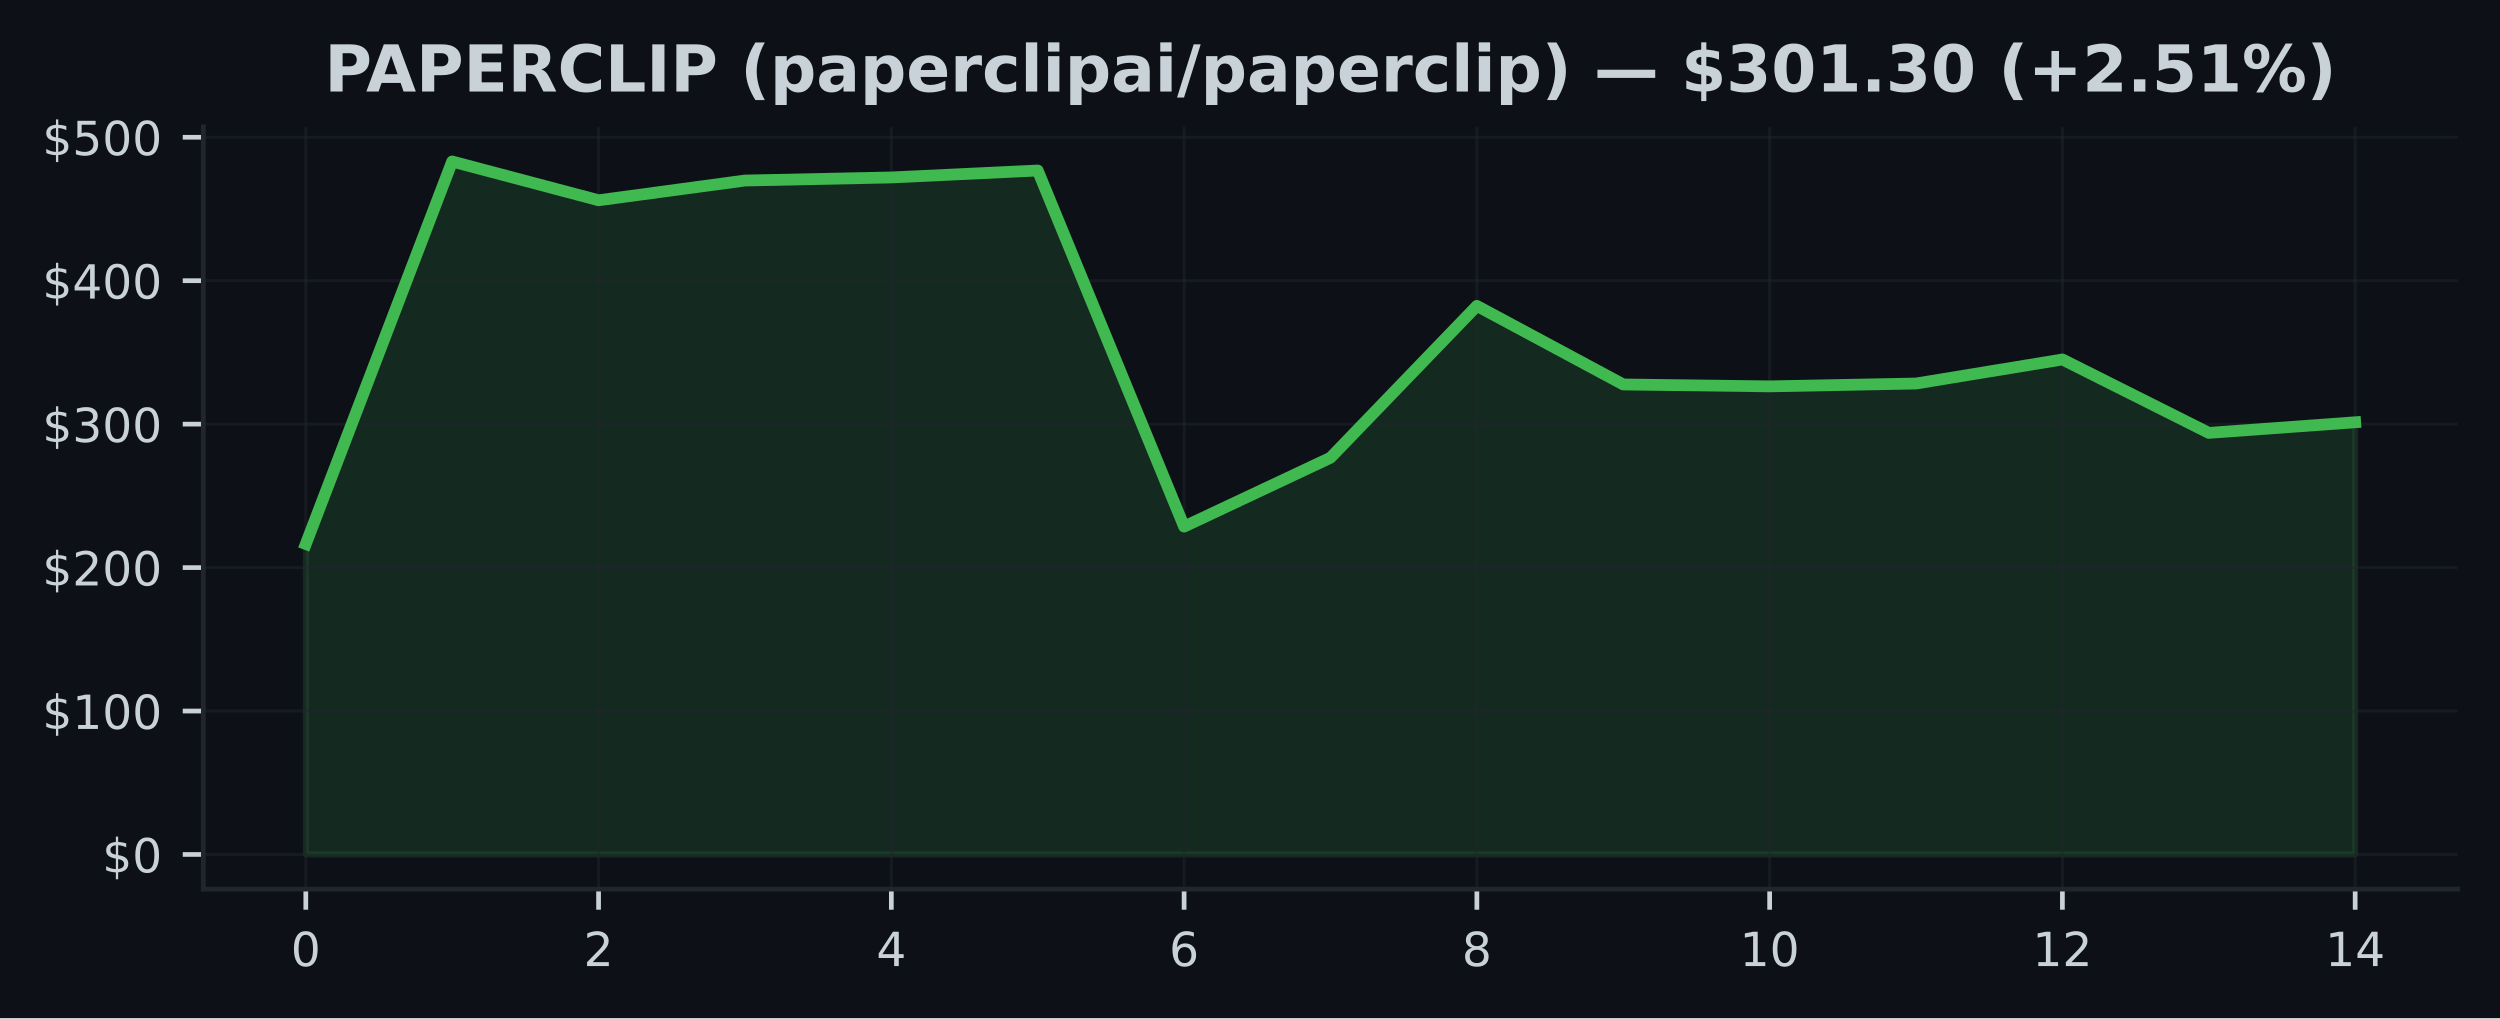
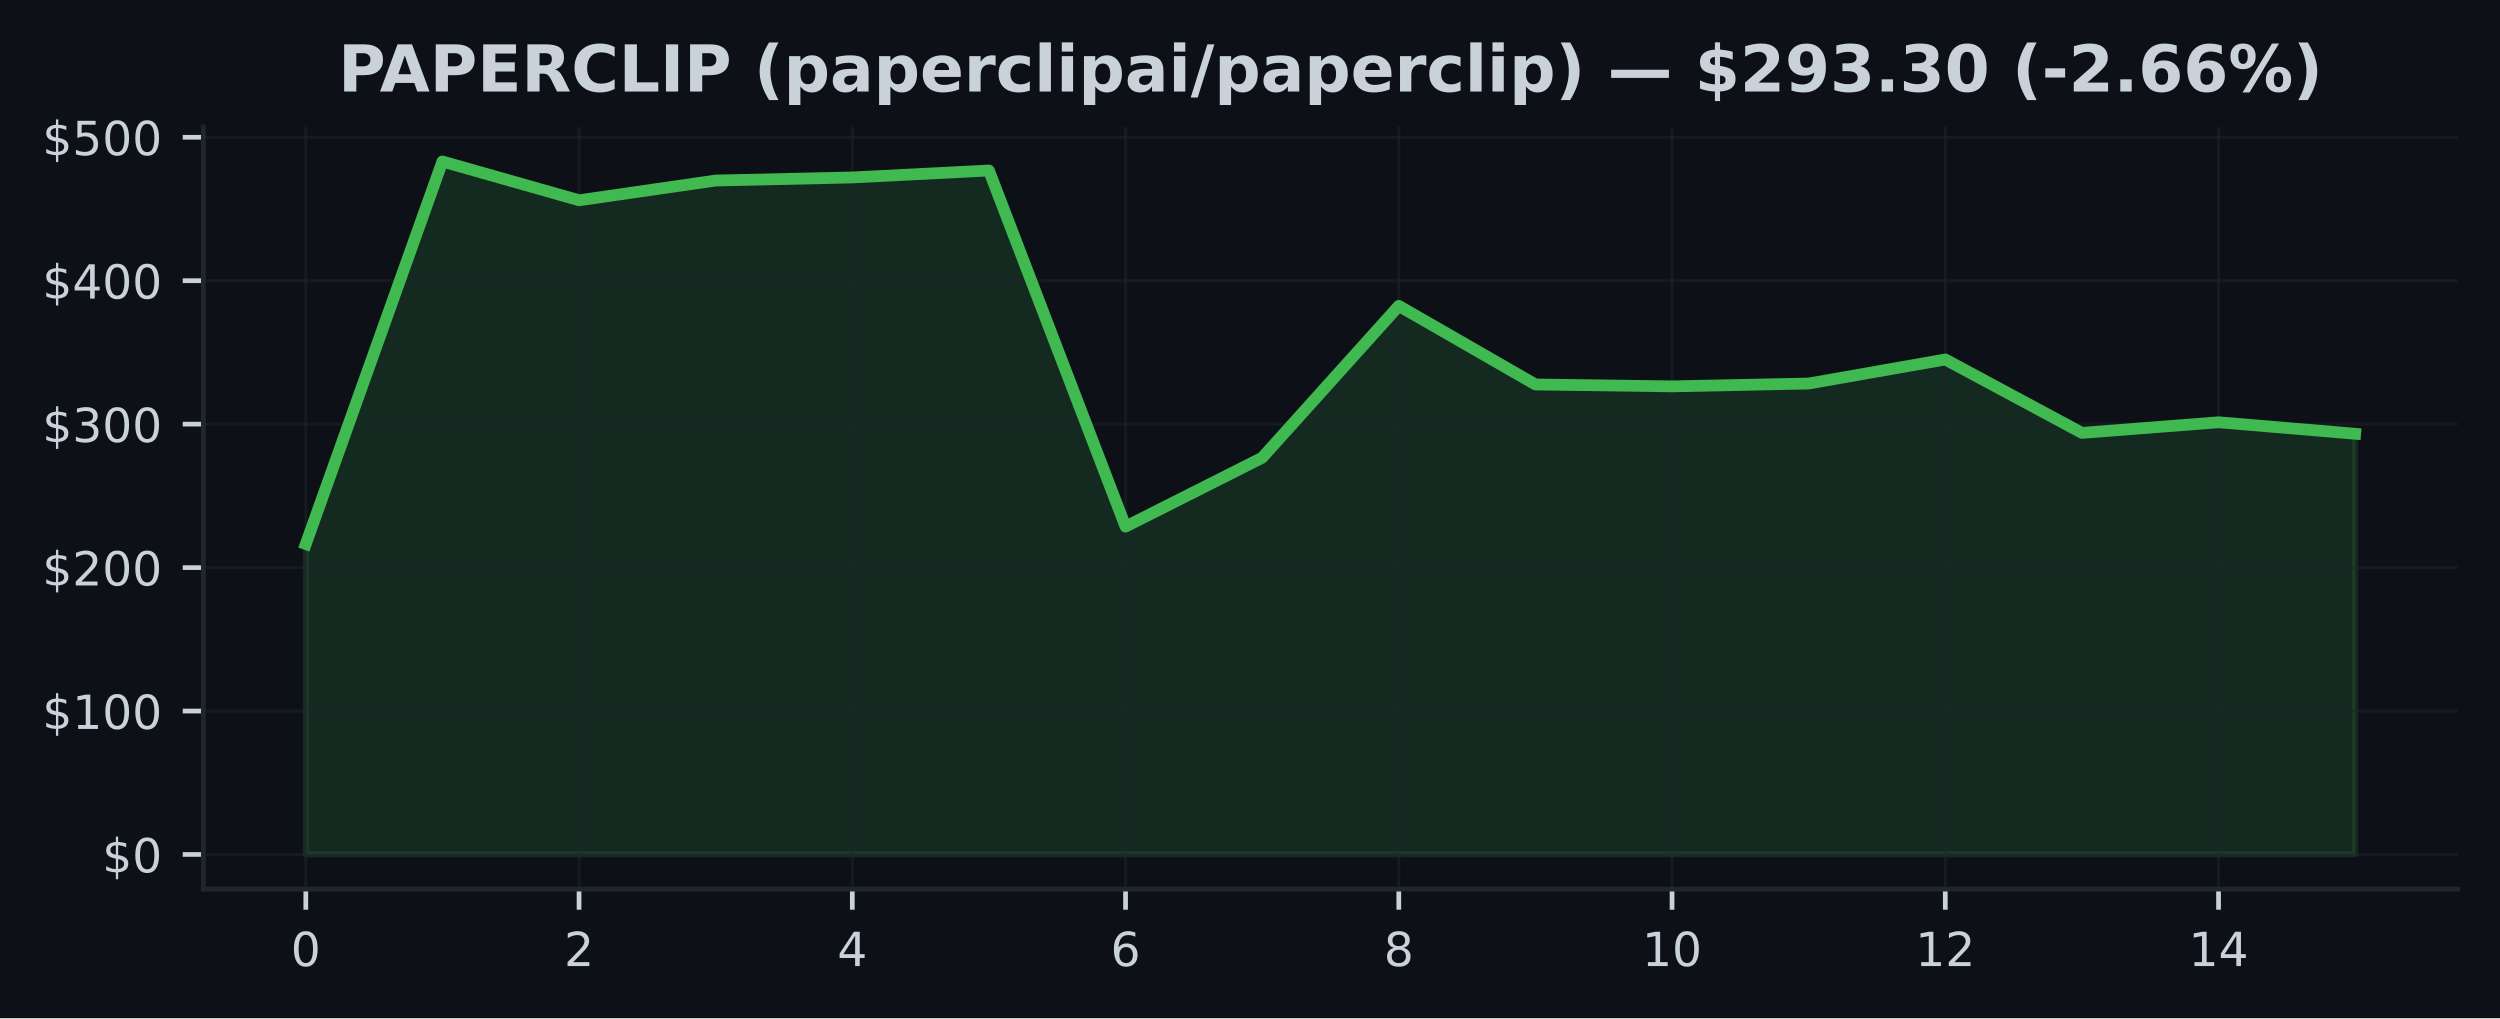
<svg xmlns="http://www.w3.org/2000/svg" xmlns:xlink="http://www.w3.org/1999/xlink" width="424.91pt" height="173.061pt" viewBox="0 0 424.91 173.061" version="1.1">
  <defs>
    <style type="text/css">*{stroke-linejoin: round; stroke-linecap: butt}</style>
  </defs>
  <g id="figure_1">
    <g id="patch_1">
      <path d="M 0 173.061  L 424.91 173.061  L 424.91 0  L 0 0  z " style="fill: #0d1117" />
    </g>
    <g id="axes_1">
      <g id="patch_2">
        <path d="M 34.56 151.118  L 417.71 151.118  L 417.71 21.558  L 34.56 21.558  z " style="fill: #0d1117" />
      </g>
      <g id="FillBetweenPolyCollection_1">
        <defs>
-           <path id="me30615a959" d="M 51.976 -27.832  L 51.976 -80.597  L 76.856 -145.613  L 101.736 -139.021  L 126.616 -142.378  L 151.495 -142.9  L 176.375 -144.08  L 201.255 -83.557  L 226.135 -95.264  L 251.015 -121.07  L 275.895 -107.715  L 300.775 -107.393  L 325.654 -107.876  L 350.534 -111.964  L 375.414 -99.487  L 400.294 -101.288  L 400.294 -27.832  L 400.294 -27.832  L 375.414 -27.832  L 350.534 -27.832  L 325.654 -27.832  L 300.775 -27.832  L 275.895 -27.832  L 251.015 -27.832  L 226.135 -27.832  L 201.255 -27.832  L 176.375 -27.832  L 151.495 -27.832  L 126.616 -27.832  L 101.736 -27.832  L 76.856 -27.832  L 51.976 -27.832  z " style="stroke: #3fb950; stroke-opacity: 0.15" />
+           <path id="mf4ae873a3f" d="M 51.976 -27.832  L 51.976 -80.597  L 75.197 -145.613  L 98.418 -139.021  L 121.64 -142.378  L 144.861 -142.9  L 168.082 -144.08  L 191.303 -83.557  L 214.524 -95.264  L 237.746 -121.07  L 260.967 -107.715  L 284.188 -107.393  L 307.409 -107.876  L 330.63 -111.964  L 353.852 -99.487  L 377.073 -101.288  L 400.294 -99.338  L 400.294 -27.832  L 400.294 -27.832  L 377.073 -27.832  L 353.852 -27.832  L 330.63 -27.832  L 307.409 -27.832  L 284.188 -27.832  L 260.967 -27.832  L 237.746 -27.832  L 214.524 -27.832  L 191.303 -27.832  L 168.082 -27.832  L 144.861 -27.832  L 121.64 -27.832  L 98.418 -27.832  L 75.197 -27.832  L 51.976 -27.832  z " style="stroke: #3fb950; stroke-opacity: 0.15" />
        </defs>
-         <g clip-path="url(#pe3f889cb3f)">
-           <use xlink:href="#me30615a959" x="0" y="173.061" style="fill: #3fb950; fill-opacity: 0.15; stroke: #3fb950; stroke-opacity: 0.15" />
+         <g clip-path="url(#p2053b49e4e)">
+           <use xlink:href="#mf4ae873a3f" x="0" y="173.061" style="fill: #3fb950; fill-opacity: 0.15; stroke: #3fb950; stroke-opacity: 0.15" />
        </g>
      </g>
      <g id="matplotlib.axis_1">
        <g id="xtick_1">
          <g id="line2d_1">
-             <path d="M 51.976 151.118  L 51.976 21.558  " clip-path="url(#pe3f889cb3f)" style="fill: none; stroke: #21262d; stroke-opacity: 0.5; stroke-width: 0.5; stroke-linecap: square" />
+             <path d="M 51.976 151.118  L 51.976 21.558  " clip-path="url(#p2053b49e4e)" style="fill: none; stroke: #21262d; stroke-opacity: 0.5; stroke-width: 0.5; stroke-linecap: square" />
          </g>
          <g id="line2d_2">
            <defs>
-               <path id="m8073e8a383" d="M 0 0  L 0 3.5  " style="stroke: #c9d1d9; stroke-width: 0.8" />
+               <path id="m318ac77b95" d="M 0 0  L 0 3.5  " style="stroke: #c9d1d9; stroke-width: 0.8" />
            </defs>
            <g>
-               <use xlink:href="#m8073e8a383" x="51.976" y="151.118" style="fill: #c9d1d9; stroke: #c9d1d9; stroke-width: 0.8" />
+               <use xlink:href="#m318ac77b95" x="51.976" y="151.118" style="fill: #c9d1d9; stroke: #c9d1d9; stroke-width: 0.8" />
            </g>
          </g>
          <g id="text_1">
            <g style="fill: #c9d1d9" transform="translate(49.43091 164.197) scale(0.08 -0.08)">
              <defs>
                <path id="DejaVuSans-30" d="M 2034 4250  Q 1547 4250 1301 3770  Q 1056 3291 1056 2328  Q 1056 1369 1301 889  Q 1547 409 2034 409  Q 2525 409 2770 889  Q 3016 1369 3016 2328  Q 3016 3291 2770 3770  Q 2525 4250 2034 4250  z M 2034 4750  Q 2819 4750 3233 4129  Q 3647 3509 3647 2328  Q 3647 1150 3233 529  Q 2819 -91 2034 -91  Q 1250 -91 836 529  Q 422 1150 422 2328  Q 422 3509 836 4129  Q 1250 4750 2034 4750  z " transform="scale(0.015625)" />
              </defs>
              <use xlink:href="#DejaVuSans-30" />
            </g>
          </g>
        </g>
        <g id="xtick_2">
          <g id="line2d_3">
-             <path d="M 101.736 151.118  L 101.736 21.558  " clip-path="url(#pe3f889cb3f)" style="fill: none; stroke: #21262d; stroke-opacity: 0.5; stroke-width: 0.5; stroke-linecap: square" />
+             <path d="M 98.418 151.118  L 98.418 21.558  " clip-path="url(#p2053b49e4e)" style="fill: none; stroke: #21262d; stroke-opacity: 0.5; stroke-width: 0.5; stroke-linecap: square" />
          </g>
          <g id="line2d_4">
            <g>
-               <use xlink:href="#m8073e8a383" x="101.736" y="151.118" style="fill: #c9d1d9; stroke: #c9d1d9; stroke-width: 0.8" />
+               <use xlink:href="#m318ac77b95" x="98.418" y="151.118" style="fill: #c9d1d9; stroke: #c9d1d9; stroke-width: 0.8" />
            </g>
          </g>
          <g id="text_2">
-             <g style="fill: #c9d1d9" transform="translate(99.19065 164.197) scale(0.08 -0.08)">
+             <g style="fill: #c9d1d9" transform="translate(95.87333 164.197) scale(0.08 -0.08)">
              <defs>
                <path id="DejaVuSans-32" d="M 1228 531  L 3431 531  L 3431 0  L 469 0  L 469 531  Q 828 903 1448 1529  Q 2069 2156 2228 2338  Q 2531 2678 2651 2914  Q 2772 3150 2772 3378  Q 2772 3750 2511 3984  Q 2250 4219 1831 4219  Q 1534 4219 1204 4116  Q 875 4013 500 3803  L 500 4441  Q 881 4594 1212 4672  Q 1544 4750 1819 4750  Q 2544 4750 2975 4387  Q 3406 4025 3406 3419  Q 3406 3131 3298 2873  Q 3191 2616 2906 2266  Q 2828 2175 2409 1742  Q 1991 1309 1228 531  z " transform="scale(0.015625)" />
              </defs>
              <use xlink:href="#DejaVuSans-32" />
            </g>
          </g>
        </g>
        <g id="xtick_3">
          <g id="line2d_5">
-             <path d="M 151.495 151.118  L 151.495 21.558  " clip-path="url(#pe3f889cb3f)" style="fill: none; stroke: #21262d; stroke-opacity: 0.5; stroke-width: 0.5; stroke-linecap: square" />
+             <path d="M 144.861 151.118  L 144.861 21.558  " clip-path="url(#p2053b49e4e)" style="fill: none; stroke: #21262d; stroke-opacity: 0.5; stroke-width: 0.5; stroke-linecap: square" />
          </g>
          <g id="line2d_6">
            <g>
-               <use xlink:href="#m8073e8a383" x="151.495" y="151.118" style="fill: #c9d1d9; stroke: #c9d1d9; stroke-width: 0.8" />
+               <use xlink:href="#m318ac77b95" x="144.861" y="151.118" style="fill: #c9d1d9; stroke: #c9d1d9; stroke-width: 0.8" />
            </g>
          </g>
          <g id="text_3">
-             <g style="fill: #c9d1d9" transform="translate(148.9504 164.197) scale(0.08 -0.08)">
+             <g style="fill: #c9d1d9" transform="translate(142.3158 164.197) scale(0.08 -0.08)">
              <defs>
                <path id="DejaVuSans-34" d="M 2419 4116  L 825 1625  L 2419 1625  L 2419 4116  z M 2253 4666  L 3047 4666  L 3047 1625  L 3713 1625  L 3713 1100  L 3047 1100  L 3047 0  L 2419 0  L 2419 1100  L 313 1100  L 313 1709  L 2253 4666  z " transform="scale(0.015625)" />
              </defs>
              <use xlink:href="#DejaVuSans-34" />
            </g>
          </g>
        </g>
        <g id="xtick_4">
          <g id="line2d_7">
-             <path d="M 201.255 151.118  L 201.255 21.558  " clip-path="url(#pe3f889cb3f)" style="fill: none; stroke: #21262d; stroke-opacity: 0.5; stroke-width: 0.5; stroke-linecap: square" />
+             <path d="M 191.303 151.118  L 191.303 21.558  " clip-path="url(#p2053b49e4e)" style="fill: none; stroke: #21262d; stroke-opacity: 0.5; stroke-width: 0.5; stroke-linecap: square" />
          </g>
          <g id="line2d_8">
            <g>
-               <use xlink:href="#m8073e8a383" x="201.255" y="151.118" style="fill: #c9d1d9; stroke: #c9d1d9; stroke-width: 0.8" />
+               <use xlink:href="#m318ac77b95" x="191.303" y="151.118" style="fill: #c9d1d9; stroke: #c9d1d9; stroke-width: 0.8" />
            </g>
          </g>
          <g id="text_4">
-             <g style="fill: #c9d1d9" transform="translate(198.7101 164.197) scale(0.08 -0.08)">
+             <g style="fill: #c9d1d9" transform="translate(188.7582 164.197) scale(0.08 -0.08)">
              <defs>
                <path id="DejaVuSans-36" d="M 2113 2584  Q 1688 2584 1439 2293  Q 1191 2003 1191 1497  Q 1191 994 1439 701  Q 1688 409 2113 409  Q 2538 409 2786 701  Q 3034 994 3034 1497  Q 3034 2003 2786 2293  Q 2538 2584 2113 2584  z M 3366 4563  L 3366 3988  Q 3128 4100 2886 4159  Q 2644 4219 2406 4219  Q 1781 4219 1451 3797  Q 1122 3375 1075 2522  Q 1259 2794 1537 2939  Q 1816 3084 2150 3084  Q 2853 3084 3261 2657  Q 3669 2231 3669 1497  Q 3669 778 3244 343  Q 2819 -91 2113 -91  Q 1303 -91 875 529  Q 447 1150 447 2328  Q 447 3434 972 4092  Q 1497 4750 2381 4750  Q 2619 4750 2861 4703  Q 3103 4656 3366 4563  z " transform="scale(0.015625)" />
              </defs>
              <use xlink:href="#DejaVuSans-36" />
            </g>
          </g>
        </g>
        <g id="xtick_5">
          <g id="line2d_9">
-             <path d="M 251.015 151.118  L 251.015 21.558  " clip-path="url(#pe3f889cb3f)" style="fill: none; stroke: #21262d; stroke-opacity: 0.5; stroke-width: 0.5; stroke-linecap: square" />
+             <path d="M 237.746 151.118  L 237.746 21.558  " clip-path="url(#p2053b49e4e)" style="fill: none; stroke: #21262d; stroke-opacity: 0.5; stroke-width: 0.5; stroke-linecap: square" />
          </g>
          <g id="line2d_10">
            <g>
-               <use xlink:href="#m8073e8a383" x="251.015" y="151.118" style="fill: #c9d1d9; stroke: #c9d1d9; stroke-width: 0.8" />
+               <use xlink:href="#m318ac77b95" x="237.746" y="151.118" style="fill: #c9d1d9; stroke: #c9d1d9; stroke-width: 0.8" />
            </g>
          </g>
          <g id="text_5">
-             <g style="fill: #c9d1d9" transform="translate(248.4699 164.197) scale(0.08 -0.08)">
+             <g style="fill: #c9d1d9" transform="translate(235.2006 164.197) scale(0.08 -0.08)">
              <defs>
                <path id="DejaVuSans-38" d="M 2034 2216  Q 1584 2216 1326 1975  Q 1069 1734 1069 1313  Q 1069 891 1326 650  Q 1584 409 2034 409  Q 2484 409 2743 651  Q 3003 894 3003 1313  Q 3003 1734 2745 1975  Q 2488 2216 2034 2216  z M 1403 2484  Q 997 2584 770 2862  Q 544 3141 544 3541  Q 544 4100 942 4425  Q 1341 4750 2034 4750  Q 2731 4750 3128 4425  Q 3525 4100 3525 3541  Q 3525 3141 3298 2862  Q 3072 2584 2669 2484  Q 3125 2378 3379 2068  Q 3634 1759 3634 1313  Q 3634 634 3220 271  Q 2806 -91 2034 -91  Q 1263 -91 848 271  Q 434 634 434 1313  Q 434 1759 690 2068  Q 947 2378 1403 2484  z M 1172 3481  Q 1172 3119 1398 2916  Q 1625 2713 2034 2713  Q 2441 2713 2670 2916  Q 2900 3119 2900 3481  Q 2900 3844 2670 4047  Q 2441 4250 2034 4250  Q 1625 4250 1398 4047  Q 1172 3844 1172 3481  z " transform="scale(0.015625)" />
              </defs>
              <use xlink:href="#DejaVuSans-38" />
            </g>
          </g>
        </g>
        <g id="xtick_6">
          <g id="line2d_11">
-             <path d="M 300.775 151.118  L 300.775 21.558  " clip-path="url(#pe3f889cb3f)" style="fill: none; stroke: #21262d; stroke-opacity: 0.5; stroke-width: 0.5; stroke-linecap: square" />
+             <path d="M 284.188 151.118  L 284.188 21.558  " clip-path="url(#p2053b49e4e)" style="fill: none; stroke: #21262d; stroke-opacity: 0.5; stroke-width: 0.5; stroke-linecap: square" />
          </g>
          <g id="line2d_12">
            <g>
-               <use xlink:href="#m8073e8a383" x="300.775" y="151.118" style="fill: #c9d1d9; stroke: #c9d1d9; stroke-width: 0.8" />
+               <use xlink:href="#m318ac77b95" x="284.188" y="151.118" style="fill: #c9d1d9; stroke: #c9d1d9; stroke-width: 0.8" />
            </g>
          </g>
          <g id="text_6">
-             <g style="fill: #c9d1d9" transform="translate(295.6846 164.197) scale(0.08 -0.08)">
+             <g style="fill: #c9d1d9" transform="translate(279.098 164.197) scale(0.08 -0.08)">
              <defs>
                <path id="DejaVuSans-31" d="M 794 531  L 1825 531  L 1825 4091  L 703 3866  L 703 4441  L 1819 4666  L 2450 4666  L 2450 531  L 3481 531  L 3481 0  L 794 0  L 794 531  z " transform="scale(0.015625)" />
              </defs>
              <use xlink:href="#DejaVuSans-31" />
              <use xlink:href="#DejaVuSans-30" transform="translate(63.62305 0)" />
            </g>
          </g>
        </g>
        <g id="xtick_7">
          <g id="line2d_13">
-             <path d="M 350.534 151.118  L 350.534 21.558  " clip-path="url(#pe3f889cb3f)" style="fill: none; stroke: #21262d; stroke-opacity: 0.5; stroke-width: 0.5; stroke-linecap: square" />
+             <path d="M 330.63 151.118  L 330.63 21.558  " clip-path="url(#p2053b49e4e)" style="fill: none; stroke: #21262d; stroke-opacity: 0.5; stroke-width: 0.5; stroke-linecap: square" />
          </g>
          <g id="line2d_14">
            <g>
-               <use xlink:href="#m8073e8a383" x="350.534" y="151.118" style="fill: #c9d1d9; stroke: #c9d1d9; stroke-width: 0.8" />
+               <use xlink:href="#m318ac77b95" x="330.63" y="151.118" style="fill: #c9d1d9; stroke: #c9d1d9; stroke-width: 0.8" />
            </g>
          </g>
          <g id="text_7">
-             <g style="fill: #c9d1d9" transform="translate(345.4444 164.197) scale(0.08 -0.08)">
+             <g style="fill: #c9d1d9" transform="translate(325.5405 164.197) scale(0.08 -0.08)">
              <use xlink:href="#DejaVuSans-31" />
              <use xlink:href="#DejaVuSans-32" transform="translate(63.62305 0)" />
            </g>
          </g>
        </g>
        <g id="xtick_8">
          <g id="line2d_15">
-             <path d="M 400.294 151.118  L 400.294 21.558  " clip-path="url(#pe3f889cb3f)" style="fill: none; stroke: #21262d; stroke-opacity: 0.5; stroke-width: 0.5; stroke-linecap: square" />
+             <path d="M 377.073 151.118  L 377.073 21.558  " clip-path="url(#p2053b49e4e)" style="fill: none; stroke: #21262d; stroke-opacity: 0.5; stroke-width: 0.5; stroke-linecap: square" />
          </g>
          <g id="line2d_16">
            <g>
-               <use xlink:href="#m8073e8a383" x="400.294" y="151.118" style="fill: #c9d1d9; stroke: #c9d1d9; stroke-width: 0.8" />
+               <use xlink:href="#m318ac77b95" x="377.073" y="151.118" style="fill: #c9d1d9; stroke: #c9d1d9; stroke-width: 0.8" />
            </g>
          </g>
          <g id="text_8">
-             <g style="fill: #c9d1d9" transform="translate(395.2041 164.197) scale(0.08 -0.08)">
+             <g style="fill: #c9d1d9" transform="translate(371.9829 164.197) scale(0.08 -0.08)">
              <use xlink:href="#DejaVuSans-31" />
              <use xlink:href="#DejaVuSans-34" transform="translate(63.62305 0)" />
            </g>
          </g>
        </g>
      </g>
      <g id="matplotlib.axis_2">
        <g id="ytick_1">
          <g id="line2d_17">
-             <path d="M 34.56 145.229  L 417.71 145.229  " clip-path="url(#pe3f889cb3f)" style="fill: none; stroke: #21262d; stroke-opacity: 0.5; stroke-width: 0.5; stroke-linecap: square" />
+             <path d="M 34.56 145.229  L 417.71 145.229  " clip-path="url(#p2053b49e4e)" style="fill: none; stroke: #21262d; stroke-opacity: 0.5; stroke-width: 0.5; stroke-linecap: square" />
          </g>
          <g id="line2d_18">
            <defs>
-               <path id="mb268b794cf" d="M 0 0  L -3.5 0  " style="stroke: #c9d1d9; stroke-width: 0.8" />
+               <path id="m7f11604ebd" d="M 0 0  L -3.5 0  " style="stroke: #c9d1d9; stroke-width: 0.8" />
            </defs>
            <g>
-               <use xlink:href="#mb268b794cf" x="34.56" y="145.229" style="fill: #c9d1d9; stroke: #c9d1d9; stroke-width: 0.8" />
+               <use xlink:href="#m7f11604ebd" x="34.56" y="145.229" style="fill: #c9d1d9; stroke: #c9d1d9; stroke-width: 0.8" />
            </g>
          </g>
          <g id="text_9">
            <g style="fill: #c9d1d9" transform="translate(17.38 148.2686) scale(0.08 -0.08)">
              <defs>
                <path id="DejaVuSans-24" d="M 2163 -941  L 1850 -941  L 1847 0  Q 1519 6 1191 76  Q 863 147 531 288  L 531 850  Q 850 650 1176 548  Q 1503 447 1850 444  L 1850 1869  Q 1159 1981 845 2250  Q 531 2519 531 2988  Q 531 3497 872 3790  Q 1213 4084 1850 4128  L 1850 4863  L 2163 4863  L 2163 4138  Q 2453 4125 2725 4076  Q 2997 4028 3256 3944  L 3256 3397  Q 2997 3528 2723 3600  Q 2450 3672 2163 3684  L 2163 2350  Q 2872 2241 3206 1959  Q 3541 1678 3541 1191  Q 3541 663 3186 358  Q 2831 53 2163 6  L 2163 -941  z M 1850 2406  L 1850 3688  Q 1488 3647 1297 3481  Q 1106 3316 1106 3041  Q 1106 2772 1282 2622  Q 1459 2472 1850 2406  z M 2163 1806  L 2163 453  Q 2559 506 2761 678  Q 2963 850 2963 1131  Q 2963 1406 2770 1568  Q 2578 1731 2163 1806  z " transform="scale(0.015625)" />
              </defs>
              <use xlink:href="#DejaVuSans-24" />
              <use xlink:href="#DejaVuSans-30" transform="translate(63.62305 0)" />
            </g>
          </g>
        </g>
        <g id="ytick_2">
          <g id="line2d_19">
-             <path d="M 34.56 120.849  L 417.71 120.849  " clip-path="url(#pe3f889cb3f)" style="fill: none; stroke: #21262d; stroke-opacity: 0.5; stroke-width: 0.5; stroke-linecap: square" />
+             <path d="M 34.56 120.849  L 417.71 120.849  " clip-path="url(#p2053b49e4e)" style="fill: none; stroke: #21262d; stroke-opacity: 0.5; stroke-width: 0.5; stroke-linecap: square" />
          </g>
          <g id="line2d_20">
            <g>
-               <use xlink:href="#mb268b794cf" x="34.56" y="120.849" style="fill: #c9d1d9; stroke: #c9d1d9; stroke-width: 0.8" />
+               <use xlink:href="#m7f11604ebd" x="34.56" y="120.849" style="fill: #c9d1d9; stroke: #c9d1d9; stroke-width: 0.8" />
            </g>
          </g>
          <g id="text_10">
            <g style="fill: #c9d1d9" transform="translate(7.2 123.8886) scale(0.08 -0.08)">
              <use xlink:href="#DejaVuSans-24" />
              <use xlink:href="#DejaVuSans-31" transform="translate(63.62305 0)" />
              <use xlink:href="#DejaVuSans-30" transform="translate(127.2461 0)" />
              <use xlink:href="#DejaVuSans-30" transform="translate(190.8691 0)" />
            </g>
          </g>
        </g>
        <g id="ytick_3">
          <g id="line2d_21">
-             <path d="M 34.56 96.469  L 417.71 96.469  " clip-path="url(#pe3f889cb3f)" style="fill: none; stroke: #21262d; stroke-opacity: 0.5; stroke-width: 0.5; stroke-linecap: square" />
+             <path d="M 34.56 96.469  L 417.71 96.469  " clip-path="url(#p2053b49e4e)" style="fill: none; stroke: #21262d; stroke-opacity: 0.5; stroke-width: 0.5; stroke-linecap: square" />
          </g>
          <g id="line2d_22">
            <g>
-               <use xlink:href="#mb268b794cf" x="34.56" y="96.469" style="fill: #c9d1d9; stroke: #c9d1d9; stroke-width: 0.8" />
+               <use xlink:href="#m7f11604ebd" x="34.56" y="96.469" style="fill: #c9d1d9; stroke: #c9d1d9; stroke-width: 0.8" />
            </g>
          </g>
          <g id="text_11">
            <g style="fill: #c9d1d9" transform="translate(7.2 99.50873) scale(0.08 -0.08)">
              <use xlink:href="#DejaVuSans-24" />
              <use xlink:href="#DejaVuSans-32" transform="translate(63.62305 0)" />
              <use xlink:href="#DejaVuSans-30" transform="translate(127.2461 0)" />
              <use xlink:href="#DejaVuSans-30" transform="translate(190.8691 0)" />
            </g>
          </g>
        </g>
        <g id="ytick_4">
          <g id="line2d_23">
-             <path d="M 34.56 72.089  L 417.71 72.089  " clip-path="url(#pe3f889cb3f)" style="fill: none; stroke: #21262d; stroke-opacity: 0.5; stroke-width: 0.5; stroke-linecap: square" />
+             <path d="M 34.56 72.089  L 417.71 72.089  " clip-path="url(#p2053b49e4e)" style="fill: none; stroke: #21262d; stroke-opacity: 0.5; stroke-width: 0.5; stroke-linecap: square" />
          </g>
          <g id="line2d_24">
            <g>
-               <use xlink:href="#mb268b794cf" x="34.56" y="72.089" style="fill: #c9d1d9; stroke: #c9d1d9; stroke-width: 0.8" />
+               <use xlink:href="#m7f11604ebd" x="34.56" y="72.089" style="fill: #c9d1d9; stroke: #c9d1d9; stroke-width: 0.8" />
            </g>
          </g>
          <g id="text_12">
            <g style="fill: #c9d1d9" transform="translate(7.2 75.12881) scale(0.08 -0.08)">
              <defs>
                <path id="DejaVuSans-33" d="M 2597 2516  Q 3050 2419 3304 2112  Q 3559 1806 3559 1356  Q 3559 666 3084 287  Q 2609 -91 1734 -91  Q 1441 -91 1130 -33  Q 819 25 488 141  L 488 750  Q 750 597 1062 519  Q 1375 441 1716 441  Q 2309 441 2620 675  Q 2931 909 2931 1356  Q 2931 1769 2642 2001  Q 2353 2234 1838 2234  L 1294 2234  L 1294 2753  L 1863 2753  Q 2328 2753 2575 2939  Q 2822 3125 2822 3475  Q 2822 3834 2567 4026  Q 2313 4219 1838 4219  Q 1578 4219 1281 4162  Q 984 4106 628 3988  L 628 4550  Q 988 4650 1302 4700  Q 1616 4750 1894 4750  Q 2613 4750 3031 4423  Q 3450 4097 3450 3541  Q 3450 3153 3228 2886  Q 3006 2619 2597 2516  z " transform="scale(0.015625)" />
              </defs>
              <use xlink:href="#DejaVuSans-24" />
              <use xlink:href="#DejaVuSans-33" transform="translate(63.62305 0)" />
              <use xlink:href="#DejaVuSans-30" transform="translate(127.2461 0)" />
              <use xlink:href="#DejaVuSans-30" transform="translate(190.8691 0)" />
            </g>
          </g>
        </g>
        <g id="ytick_5">
          <g id="line2d_25">
-             <path d="M 34.56 47.71  L 417.71 47.71  " clip-path="url(#pe3f889cb3f)" style="fill: none; stroke: #21262d; stroke-opacity: 0.5; stroke-width: 0.5; stroke-linecap: square" />
+             <path d="M 34.56 47.71  L 417.71 47.71  " clip-path="url(#p2053b49e4e)" style="fill: none; stroke: #21262d; stroke-opacity: 0.5; stroke-width: 0.5; stroke-linecap: square" />
          </g>
          <g id="line2d_26">
            <g>
-               <use xlink:href="#mb268b794cf" x="34.56" y="47.71" style="fill: #c9d1d9; stroke: #c9d1d9; stroke-width: 0.8" />
+               <use xlink:href="#m7f11604ebd" x="34.56" y="47.71" style="fill: #c9d1d9; stroke: #c9d1d9; stroke-width: 0.8" />
            </g>
          </g>
          <g id="text_13">
            <g style="fill: #c9d1d9" transform="translate(7.2 50.7489) scale(0.08 -0.08)">
              <use xlink:href="#DejaVuSans-24" />
              <use xlink:href="#DejaVuSans-34" transform="translate(63.62305 0)" />
              <use xlink:href="#DejaVuSans-30" transform="translate(127.2461 0)" />
              <use xlink:href="#DejaVuSans-30" transform="translate(190.8691 0)" />
            </g>
          </g>
        </g>
        <g id="ytick_6">
          <g id="line2d_27">
-             <path d="M 34.56 23.33  L 417.71 23.33  " clip-path="url(#pe3f889cb3f)" style="fill: none; stroke: #21262d; stroke-opacity: 0.5; stroke-width: 0.5; stroke-linecap: square" />
+             <path d="M 34.56 23.33  L 417.71 23.33  " clip-path="url(#p2053b49e4e)" style="fill: none; stroke: #21262d; stroke-opacity: 0.5; stroke-width: 0.5; stroke-linecap: square" />
          </g>
          <g id="line2d_28">
            <g>
-               <use xlink:href="#mb268b794cf" x="34.56" y="23.33" style="fill: #c9d1d9; stroke: #c9d1d9; stroke-width: 0.8" />
+               <use xlink:href="#m7f11604ebd" x="34.56" y="23.33" style="fill: #c9d1d9; stroke: #c9d1d9; stroke-width: 0.8" />
            </g>
          </g>
          <g id="text_14">
            <g style="fill: #c9d1d9" transform="translate(7.2 26.36898) scale(0.08 -0.08)">
              <defs>
                <path id="DejaVuSans-35" d="M 691 4666  L 3169 4666  L 3169 4134  L 1269 4134  L 1269 2991  Q 1406 3038 1543 3061  Q 1681 3084 1819 3084  Q 2600 3084 3056 2656  Q 3513 2228 3513 1497  Q 3513 744 3044 326  Q 2575 -91 1722 -91  Q 1428 -91 1123 -41  Q 819 9 494 109  L 494 744  Q 775 591 1075 516  Q 1375 441 1709 441  Q 2250 441 2565 725  Q 2881 1009 2881 1497  Q 2881 1984 2565 2268  Q 2250 2553 1709 2553  Q 1456 2553 1204 2497  Q 953 2441 691 2322  L 691 4666  z " transform="scale(0.015625)" />
              </defs>
              <use xlink:href="#DejaVuSans-24" />
              <use xlink:href="#DejaVuSans-35" transform="translate(63.62305 0)" />
              <use xlink:href="#DejaVuSans-30" transform="translate(127.2461 0)" />
              <use xlink:href="#DejaVuSans-30" transform="translate(190.8691 0)" />
            </g>
          </g>
        </g>
      </g>
      <g id="line2d_29">
-         <path d="M 51.976 92.464  L 76.856 27.447  L 101.736 34.04  L 126.616 30.683  L 151.495 30.161  L 176.375 28.981  L 201.255 89.504  L 226.135 77.797  L 251.015 51.991  L 275.895 65.346  L 300.775 65.668  L 325.654 65.185  L 350.534 61.097  L 375.414 73.574  L 400.294 71.772  " clip-path="url(#pe3f889cb3f)" style="fill: none; stroke: #3fb950; stroke-width: 2; stroke-linecap: square" />
+         <path d="M 51.976 92.464  L 75.197 27.447  L 98.418 34.04  L 121.64 30.683  L 144.861 30.161  L 168.082 28.981  L 191.303 89.504  L 214.524 77.797  L 237.746 51.991  L 260.967 65.346  L 284.188 65.668  L 307.409 65.185  L 330.63 61.097  L 353.852 73.574  L 377.073 71.772  L 400.294 73.723  " clip-path="url(#p2053b49e4e)" style="fill: none; stroke: #3fb950; stroke-width: 2; stroke-linecap: square" />
      </g>
      <g id="patch_3">
        <path d="M 34.56 151.118  L 34.56 21.558  " style="fill: none; stroke: #21262d; stroke-width: 0.8; stroke-linejoin: miter; stroke-linecap: square" />
      </g>
      <g id="patch_4">
        <path d="M 34.56 151.118  L 417.71 151.118  " style="fill: none; stroke: #21262d; stroke-width: 0.8; stroke-linejoin: miter; stroke-linecap: square" />
      </g>
      <g id="text_15">
-         <g style="fill: #c9d1d9" transform="translate(55.15547 15.55828) scale(0.11 -0.11)">
+         <g style="fill: #c9d1d9" transform="translate(57.4818 15.55828) scale(0.11 -0.11)">
          <defs>
            <path id="DejaVuSans-Bold-50" d="M 588 4666  L 2584 4666  Q 3475 4666 3951 4270  Q 4428 3875 4428 3144  Q 4428 2409 3951 2014  Q 3475 1619 2584 1619  L 1791 1619  L 1791 0  L 588 0  L 588 4666  z M 1791 3794  L 1791 2491  L 2456 2491  Q 2806 2491 2997 2661  Q 3188 2831 3188 3144  Q 3188 3456 2997 3625  Q 2806 3794 2456 3794  L 1791 3794  z " transform="scale(0.015625)" />
            <path id="DejaVuSans-Bold-41" d="M 3419 850  L 1538 850  L 1241 0  L 31 0  L 1759 4666  L 3194 4666  L 4922 0  L 3713 0  L 3419 850  z M 1838 1716  L 3116 1716  L 2478 3572  L 1838 1716  z " transform="scale(0.015625)" />
            <path id="DejaVuSans-Bold-45" d="M 588 4666  L 3834 4666  L 3834 3756  L 1791 3756  L 1791 2888  L 3713 2888  L 3713 1978  L 1791 1978  L 1791 909  L 3903 909  L 3903 0  L 588 0  L 588 4666  z " transform="scale(0.015625)" />
            <path id="DejaVuSans-Bold-52" d="M 2297 2597  Q 2675 2597 2839 2737  Q 3003 2878 3003 3200  Q 3003 3519 2839 3656  Q 2675 3794 2297 3794  L 1791 3794  L 1791 2597  L 2297 2597  z M 1791 1766  L 1791 0  L 588 0  L 588 4666  L 2425 4666  Q 3347 4666 3776 4356  Q 4206 4047 4206 3378  Q 4206 2916 3982 2619  Q 3759 2322 3309 2181  Q 3556 2125 3751 1926  Q 3947 1728 4147 1325  L 4800 0  L 3519 0  L 2950 1159  Q 2778 1509 2601 1637  Q 2425 1766 2131 1766  L 1791 1766  z " transform="scale(0.015625)" />
            <path id="DejaVuSans-Bold-43" d="M 4288 256  Q 3956 84 3597 -3  Q 3238 -91 2847 -91  Q 1681 -91 1000 561  Q 319 1213 319 2328  Q 319 3447 1000 4098  Q 1681 4750 2847 4750  Q 3238 4750 3597 4662  Q 3956 4575 4288 4403  L 4288 3438  Q 3953 3666 3628 3772  Q 3303 3878 2944 3878  Q 2300 3878 1931 3465  Q 1563 3053 1563 2328  Q 1563 1606 1931 1193  Q 2300 781 2944 781  Q 3303 781 3628 887  Q 3953 994 4288 1222  L 4288 256  z " transform="scale(0.015625)" />
            <path id="DejaVuSans-Bold-4c" d="M 588 4666  L 1791 4666  L 1791 909  L 3903 909  L 3903 0  L 588 0  L 588 4666  z " transform="scale(0.015625)" />
            <path id="DejaVuSans-Bold-49" d="M 588 4666  L 1791 4666  L 1791 0  L 588 0  L 588 4666  z " transform="scale(0.015625)" />
            <path id="DejaVuSans-Bold-20" transform="scale(0.015625)" />
            <path id="DejaVuSans-Bold-28" d="M 2413 -844  L 1484 -844  Q 1006 -72 778 623  Q 550 1319 550 2003  Q 550 2688 779 3389  Q 1009 4091 1484 4856  L 2413 4856  Q 2013 4116 1813 3408  Q 1613 2700 1613 2009  Q 1613 1319 1811 609  Q 2009 -100 2413 -844  z " transform="scale(0.015625)" />
            <path id="DejaVuSans-Bold-70" d="M 1656 506  L 1656 -1331  L 538 -1331  L 538 3500  L 1656 3500  L 1656 2988  Q 1888 3294 2169 3439  Q 2450 3584 2816 3584  Q 3463 3584 3878 3070  Q 4294 2556 4294 1747  Q 4294 938 3878 423  Q 3463 -91 2816 -91  Q 2450 -91 2169 54  Q 1888 200 1656 506  z M 2400 2772  Q 2041 2772 1848 2508  Q 1656 2244 1656 1747  Q 1656 1250 1848 986  Q 2041 722 2400 722  Q 2759 722 2948 984  Q 3138 1247 3138 1747  Q 3138 2247 2948 2509  Q 2759 2772 2400 2772  z " transform="scale(0.015625)" />
            <path id="DejaVuSans-Bold-61" d="M 2106 1575  Q 1756 1575 1579 1456  Q 1403 1338 1403 1106  Q 1403 894 1545 773  Q 1688 653 1941 653  Q 2256 653 2472 879  Q 2688 1106 2688 1447  L 2688 1575  L 2106 1575  z M 3816 1997  L 3816 0  L 2688 0  L 2688 519  Q 2463 200 2181 54  Q 1900 -91 1497 -91  Q 953 -91 614 226  Q 275 544 275 1050  Q 275 1666 698 1953  Q 1122 2241 2028 2241  L 2688 2241  L 2688 2328  Q 2688 2594 2478 2717  Q 2269 2841 1825 2841  Q 1466 2841 1156 2769  Q 847 2697 581 2553  L 581 3406  Q 941 3494 1303 3539  Q 1666 3584 2028 3584  Q 2975 3584 3395 3211  Q 3816 2838 3816 1997  z " transform="scale(0.015625)" />
            <path id="DejaVuSans-Bold-65" d="M 4031 1759  L 4031 1441  L 1416 1441  Q 1456 1047 1700 850  Q 1944 653 2381 653  Q 2734 653 3104 758  Q 3475 863 3866 1075  L 3866 213  Q 3469 63 3072 -14  Q 2675 -91 2278 -91  Q 1328 -91 801 392  Q 275 875 275 1747  Q 275 2603 792 3093  Q 1309 3584 2216 3584  Q 3041 3584 3536 3087  Q 4031 2591 4031 1759  z M 2881 2131  Q 2881 2450 2695 2645  Q 2509 2841 2209 2841  Q 1884 2841 1681 2658  Q 1478 2475 1428 2131  L 2881 2131  z " transform="scale(0.015625)" />
            <path id="DejaVuSans-Bold-72" d="M 3138 2547  Q 2991 2616 2845 2648  Q 2700 2681 2553 2681  Q 2122 2681 1889 2404  Q 1656 2128 1656 1613  L 1656 0  L 538 0  L 538 3500  L 1656 3500  L 1656 2925  Q 1872 3269 2151 3426  Q 2431 3584 2822 3584  Q 2878 3584 2943 3579  Q 3009 3575 3134 3559  L 3138 2547  z " transform="scale(0.015625)" />
            <path id="DejaVuSans-Bold-63" d="M 3366 3391  L 3366 2478  Q 3138 2634 2908 2709  Q 2678 2784 2431 2784  Q 1963 2784 1702 2511  Q 1441 2238 1441 1747  Q 1441 1256 1702 982  Q 1963 709 2431 709  Q 2694 709 2930 787  Q 3166 866 3366 1019  L 3366 103  Q 3103 6 2833 -42  Q 2563 -91 2291 -91  Q 1344 -91 809 395  Q 275 881 275 1747  Q 275 2613 809 3098  Q 1344 3584 2291 3584  Q 2566 3584 2833 3536  Q 3100 3488 3366 3391  z " transform="scale(0.015625)" />
            <path id="DejaVuSans-Bold-6c" d="M 538 4863  L 1656 4863  L 1656 0  L 538 0  L 538 4863  z " transform="scale(0.015625)" />
            <path id="DejaVuSans-Bold-69" d="M 538 3500  L 1656 3500  L 1656 0  L 538 0  L 538 3500  z M 538 4863  L 1656 4863  L 1656 3950  L 538 3950  L 538 4863  z " transform="scale(0.015625)" />
            <path id="DejaVuSans-Bold-2f" d="M 1644 4666  L 2338 4666  L 691 -594  L 0 -594  L 1644 4666  z " transform="scale(0.015625)" />
            <path id="DejaVuSans-Bold-29" d="M 513 -844  Q 913 -100 1113 609  Q 1313 1319 1313 2009  Q 1313 2700 1113 3408  Q 913 4116 513 4856  L 1441 4856  Q 1916 4091 2145 3389  Q 2375 2688 2375 2003  Q 2375 1319 2147 623  Q 1919 -72 1441 -844  L 513 -844  z " transform="scale(0.015625)" />
            <path id="DejaVuSans-Bold-2014" d="M 344 2156  L 6056 2156  L 6056 1350  L 344 1350  L 344 2156  z " transform="scale(0.015625)" />
            <path id="DejaVuSans-Bold-24" d="M 2484 -941  L 1978 -941  L 1975 0  Q 1584 16 1218 87  Q 853 159 506 288  L 506 1106  Q 866 922 1233 823  Q 1600 725 1978 713  L 1978 1684  L 1875 1703  Q 1128 1834 814 2115  Q 500 2397 500 2925  Q 500 3484 883 3798  Q 1266 4113 1975 4141  L 1978 4863  L 2484 4863  L 2484 4153  Q 2797 4128 3109 4075  Q 3422 4022 3738 3938  L 3738 3144  Q 3425 3275 3112 3348  Q 2800 3422 2484 3438  L 2484 2541  L 2584 2522  Q 3378 2397 3698 2105  Q 4019 1813 4019 1241  Q 4019 666 3637 358  Q 3256 50 2484 6  L 2484 -941  z M 1978 2613  L 1978 3428  Q 1756 3416 1623 3308  Q 1491 3200 1491 3034  Q 1491 2850 1612 2745  Q 1734 2641 1978 2613  z M 2484 1594  L 2484 725  Q 2756 728 2892 831  Q 3028 934 3028 1141  Q 3028 1353 2903 1458  Q 2778 1563 2484 1594  z " transform="scale(0.015625)" />
+             <path id="DejaVuSans-Bold-32" d="M 1844 884  L 3897 884  L 3897 0  L 506 0  L 506 884  L 2209 2388  Q 2438 2594 2547 2791  Q 2656 2988 2656 3200  Q 2656 3528 2436 3728  Q 2216 3928 1850 3928  Q 1569 3928 1234 3808  Q 900 3688 519 3450  L 519 4475  Q 925 4609 1322 4679  Q 1719 4750 2100 4750  Q 2938 4750 3402 4381  Q 3866 4013 3866 3353  Q 3866 2972 3669 2642  Q 3472 2313 2841 1759  L 1844 884  z " transform="scale(0.015625)" />
+             <path id="DejaVuSans-Bold-39" d="M 641 103  L 641 966  Q 928 831 1190 764  Q 1453 697 1709 697  Q 2247 697 2547 995  Q 2847 1294 2900 1881  Q 2688 1725 2447 1647  Q 2206 1569 1925 1569  Q 1209 1569 770 1986  Q 331 2403 331 3084  Q 331 3838 820 4291  Q 1309 4744 2131 4744  Q 3044 4744 3544 4128  Q 4044 3513 4044 2388  Q 4044 1231 3459 570  Q 2875 -91 1856 -91  Q 1528 -91 1228 -42  Q 928 6 641 103  z M 2125 2350  Q 2441 2350 2600 2554  Q 2759 2759 2759 3169  Q 2759 3575 2600 3781  Q 2441 3988 2125 3988  Q 1809 3988 1650 3781  Q 1491 3575 1491 3169  Q 1491 2759 1650 2554  Q 1809 2350 2125 2350  z " transform="scale(0.015625)" />
            <path id="DejaVuSans-Bold-33" d="M 2981 2516  Q 3453 2394 3698 2092  Q 3944 1791 3944 1325  Q 3944 631 3412 270  Q 2881 -91 1863 -91  Q 1503 -91 1142 -33  Q 781 25 428 141  L 428 1069  Q 766 900 1098 814  Q 1431 728 1753 728  Q 2231 728 2486 893  Q 2741 1059 2741 1369  Q 2741 1688 2480 1852  Q 2219 2016 1709 2016  L 1228 2016  L 1228 2791  L 1734 2791  Q 2188 2791 2409 2933  Q 2631 3075 2631 3366  Q 2631 3634 2415 3781  Q 2200 3928 1806 3928  Q 1516 3928 1219 3862  Q 922 3797 628 3669  L 628 4550  Q 984 4650 1334 4700  Q 1684 4750 2022 4750  Q 2931 4750 3382 4451  Q 3834 4153 3834 3553  Q 3834 3144 3618 2883  Q 3403 2622 2981 2516  z " transform="scale(0.015625)" />
+             <path id="DejaVuSans-Bold-2e" d="M 653 1209  L 1778 1209  L 1778 0  L 653 0  L 653 1209  z " transform="scale(0.015625)" />
            <path id="DejaVuSans-Bold-30" d="M 2944 2338  Q 2944 3213 2780 3570  Q 2616 3928 2228 3928  Q 1841 3928 1675 3570  Q 1509 3213 1509 2338  Q 1509 1453 1675 1090  Q 1841 728 2228 728  Q 2613 728 2778 1090  Q 2944 1453 2944 2338  z M 4147 2328  Q 4147 1169 3647 539  Q 3147 -91 2228 -91  Q 1306 -91 806 539  Q 306 1169 306 2328  Q 306 3491 806 4120  Q 1306 4750 2228 4750  Q 3147 4750 3647 4120  Q 4147 3491 4147 2328  z " transform="scale(0.015625)" />
-             <path id="DejaVuSans-Bold-31" d="M 750 831  L 1813 831  L 1813 3847  L 722 3622  L 722 4441  L 1806 4666  L 2950 4666  L 2950 831  L 4013 831  L 4013 0  L 750 0  L 750 831  z " transform="scale(0.015625)" />
-             <path id="DejaVuSans-Bold-2e" d="M 653 1209  L 1778 1209  L 1778 0  L 653 0  L 653 1209  z " transform="scale(0.015625)" />
-             <path id="DejaVuSans-Bold-2b" d="M 3053 4013  L 3053 2375  L 4684 2375  L 4684 1638  L 3053 1638  L 3053 0  L 2309 0  L 2309 1638  L 678 1638  L 678 2375  L 2309 2375  L 2309 4013  L 3053 4013  z " transform="scale(0.015625)" />
-             <path id="DejaVuSans-Bold-32" d="M 1844 884  L 3897 884  L 3897 0  L 506 0  L 506 884  L 2209 2388  Q 2438 2594 2547 2791  Q 2656 2988 2656 3200  Q 2656 3528 2436 3728  Q 2216 3928 1850 3928  Q 1569 3928 1234 3808  Q 900 3688 519 3450  L 519 4475  Q 925 4609 1322 4679  Q 1719 4750 2100 4750  Q 2938 4750 3402 4381  Q 3866 4013 3866 3353  Q 3866 2972 3669 2642  Q 3472 2313 2841 1759  L 1844 884  z " transform="scale(0.015625)" />
-             <path id="DejaVuSans-Bold-35" d="M 678 4666  L 3669 4666  L 3669 3781  L 1638 3781  L 1638 3059  Q 1775 3097 1914 3117  Q 2053 3138 2203 3138  Q 3056 3138 3531 2711  Q 4006 2284 4006 1522  Q 4006 766 3489 337  Q 2972 -91 2053 -91  Q 1656 -91 1267 -14  Q 878 63 494 219  L 494 1166  Q 875 947 1217 837  Q 1559 728 1863 728  Q 2300 728 2551 942  Q 2803 1156 2803 1522  Q 2803 1891 2551 2103  Q 2300 2316 1863 2316  Q 1603 2316 1309 2248  Q 1016 2181 678 2041  L 678 4666  z " transform="scale(0.015625)" />
+             <path id="DejaVuSans-Bold-2d" d="M 347 2297  L 2309 2297  L 2309 1388  L 347 1388  L 347 2297  z " transform="scale(0.015625)" />
+             <path id="DejaVuSans-Bold-36" d="M 2316 2303  Q 2000 2303 1842 2098  Q 1684 1894 1684 1484  Q 1684 1075 1842 870  Q 2000 666 2316 666  Q 2634 666 2792 870  Q 2950 1075 2950 1484  Q 2950 1894 2792 2098  Q 2634 2303 2316 2303  z M 3803 4544  L 3803 3681  Q 3506 3822 3243 3889  Q 2981 3956 2731 3956  Q 2194 3956 1894 3657  Q 1594 3359 1544 2772  Q 1750 2925 1990 3001  Q 2231 3078 2516 3078  Q 3231 3078 3670 2659  Q 4109 2241 4109 1563  Q 4109 813 3618 361  Q 3128 -91 2303 -91  Q 1394 -91 895 523  Q 397 1138 397 2266  Q 397 3422 980 4083  Q 1563 4744 2578 4744  Q 2900 4744 3203 4694  Q 3506 4644 3803 4544  z " transform="scale(0.015625)" />
            <path id="DejaVuSans-Bold-25" d="M 4959 1925  Q 4738 1925 4616 1733  Q 4494 1541 4494 1184  Q 4494 825 4614 633  Q 4734 441 4959 441  Q 5184 441 5303 633  Q 5422 825 5422 1184  Q 5422 1541 5301 1733  Q 5181 1925 4959 1925  z M 4959 2450  Q 5541 2450 5875 2112  Q 6209 1775 6209 1184  Q 6209 594 5875 251  Q 5541 -91 4959 -91  Q 4378 -91 4042 251  Q 3706 594 3706 1184  Q 3706 1772 4042 2111  Q 4378 2450 4959 2450  z M 2094 -91  L 1403 -91  L 4319 4750  L 5013 4750  L 2094 -91  z M 1453 4750  Q 2034 4750 2367 4411  Q 2700 4072 2700 3481  Q 2700 2891 2367 2550  Q 2034 2209 1453 2209  Q 872 2209 539 2550  Q 206 2891 206 3481  Q 206 4072 539 4411  Q 872 4750 1453 4750  z M 1453 4225  Q 1228 4225 1106 4031  Q 984 3838 984 3481  Q 984 3122 1106 2926  Q 1228 2731 1453 2731  Q 1678 2731 1798 2926  Q 1919 3122 1919 3481  Q 1919 3838 1797 4031  Q 1675 4225 1453 4225  z " transform="scale(0.015625)" />
          </defs>
          <use xlink:href="#DejaVuSans-Bold-50" />
          <use xlink:href="#DejaVuSans-Bold-41" transform="translate(64.16602 0)" />
          <use xlink:href="#DejaVuSans-Bold-50" transform="translate(141.5586 0)" />
          <use xlink:href="#DejaVuSans-Bold-45" transform="translate(214.8496 0)" />
          <use xlink:href="#DejaVuSans-Bold-52" transform="translate(283.1602 0)" />
          <use xlink:href="#DejaVuSans-Bold-43" transform="translate(360.1621 0)" />
          <use xlink:href="#DejaVuSans-Bold-4c" transform="translate(433.5508 0)" />
          <use xlink:href="#DejaVuSans-Bold-49" transform="translate(497.2715 0)" />
          <use xlink:href="#DejaVuSans-Bold-50" transform="translate(534.4785 0)" />
          <use xlink:href="#DejaVuSans-Bold-20" transform="translate(607.7695 0)" />
          <use xlink:href="#DejaVuSans-Bold-28" transform="translate(642.584 0)" />
          <use xlink:href="#DejaVuSans-Bold-70" transform="translate(688.2871 0)" />
          <use xlink:href="#DejaVuSans-Bold-61" transform="translate(759.8691 0)" />
          <use xlink:href="#DejaVuSans-Bold-70" transform="translate(827.3496 0)" />
          <use xlink:href="#DejaVuSans-Bold-65" transform="translate(898.9316 0)" />
          <use xlink:href="#DejaVuSans-Bold-72" transform="translate(966.7539 0)" />
          <use xlink:href="#DejaVuSans-Bold-63" transform="translate(1016.07 0)" />
          <use xlink:href="#DejaVuSans-Bold-6c" transform="translate(1075.348 0)" />
          <use xlink:href="#DejaVuSans-Bold-69" transform="translate(1109.625 0)" />
          <use xlink:href="#DejaVuSans-Bold-70" transform="translate(1143.902 0)" />
          <use xlink:href="#DejaVuSans-Bold-61" transform="translate(1215.484 0)" />
          <use xlink:href="#DejaVuSans-Bold-69" transform="translate(1282.965 0)" />
          <use xlink:href="#DejaVuSans-Bold-2f" transform="translate(1317.242 0)" />
          <use xlink:href="#DejaVuSans-Bold-70" transform="translate(1353.766 0)" />
          <use xlink:href="#DejaVuSans-Bold-61" transform="translate(1425.348 0)" />
          <use xlink:href="#DejaVuSans-Bold-70" transform="translate(1492.828 0)" />
          <use xlink:href="#DejaVuSans-Bold-65" transform="translate(1564.41 0)" />
          <use xlink:href="#DejaVuSans-Bold-72" transform="translate(1632.232 0)" />
          <use xlink:href="#DejaVuSans-Bold-63" transform="translate(1681.549 0)" />
          <use xlink:href="#DejaVuSans-Bold-6c" transform="translate(1740.826 0)" />
          <use xlink:href="#DejaVuSans-Bold-69" transform="translate(1775.104 0)" />
          <use xlink:href="#DejaVuSans-Bold-70" transform="translate(1809.381 0)" />
          <use xlink:href="#DejaVuSans-Bold-29" transform="translate(1880.963 0)" />
          <use xlink:href="#DejaVuSans-Bold-20" transform="translate(1926.666 0)" />
          <use xlink:href="#DejaVuSans-Bold-2014" transform="translate(1961.48 0)" />
          <use xlink:href="#DejaVuSans-Bold-20" transform="translate(2061.48 0)" />
          <use xlink:href="#DejaVuSans-Bold-24" transform="translate(2096.295 0)" />
-           <use xlink:href="#DejaVuSans-Bold-33" transform="translate(2165.875 0)" />
-           <use xlink:href="#DejaVuSans-Bold-30" transform="translate(2235.455 0)" />
-           <use xlink:href="#DejaVuSans-Bold-31" transform="translate(2305.035 0)" />
+           <use xlink:href="#DejaVuSans-Bold-32" transform="translate(2165.875 0)" />
+           <use xlink:href="#DejaVuSans-Bold-39" transform="translate(2235.455 0)" />
+           <use xlink:href="#DejaVuSans-Bold-33" transform="translate(2305.035 0)" />
          <use xlink:href="#DejaVuSans-Bold-2e" transform="translate(2374.615 0)" />
          <use xlink:href="#DejaVuSans-Bold-33" transform="translate(2412.604 0)" />
          <use xlink:href="#DejaVuSans-Bold-30" transform="translate(2482.184 0)" />
          <use xlink:href="#DejaVuSans-Bold-20" transform="translate(2551.764 0)" />
          <use xlink:href="#DejaVuSans-Bold-28" transform="translate(2586.578 0)" />
-           <use xlink:href="#DejaVuSans-Bold-2b" transform="translate(2632.281 0)" />
-           <use xlink:href="#DejaVuSans-Bold-32" transform="translate(2716.07 0)" />
-           <use xlink:href="#DejaVuSans-Bold-2e" transform="translate(2785.65 0)" />
-           <use xlink:href="#DejaVuSans-Bold-35" transform="translate(2823.639 0)" />
-           <use xlink:href="#DejaVuSans-Bold-31" transform="translate(2893.219 0)" />
-           <use xlink:href="#DejaVuSans-Bold-25" transform="translate(2962.799 0)" />
-           <use xlink:href="#DejaVuSans-Bold-29" transform="translate(3062.994 0)" />
+           <use xlink:href="#DejaVuSans-Bold-2d" transform="translate(2632.281 0)" />
+           <use xlink:href="#DejaVuSans-Bold-32" transform="translate(2673.785 0)" />
+           <use xlink:href="#DejaVuSans-Bold-2e" transform="translate(2743.365 0)" />
+           <use xlink:href="#DejaVuSans-Bold-36" transform="translate(2781.354 0)" />
+           <use xlink:href="#DejaVuSans-Bold-36" transform="translate(2850.934 0)" />
+           <use xlink:href="#DejaVuSans-Bold-25" transform="translate(2920.514 0)" />
+           <use xlink:href="#DejaVuSans-Bold-29" transform="translate(3020.709 0)" />
        </g>
      </g>
    </g>
  </g>
  <defs>
-     <clipPath id="pe3f889cb3f">
+     <clipPath id="p2053b49e4e">
      <rect x="34.56" y="21.558" width="383.15" height="129.56" />
    </clipPath>
  </defs>
</svg>
